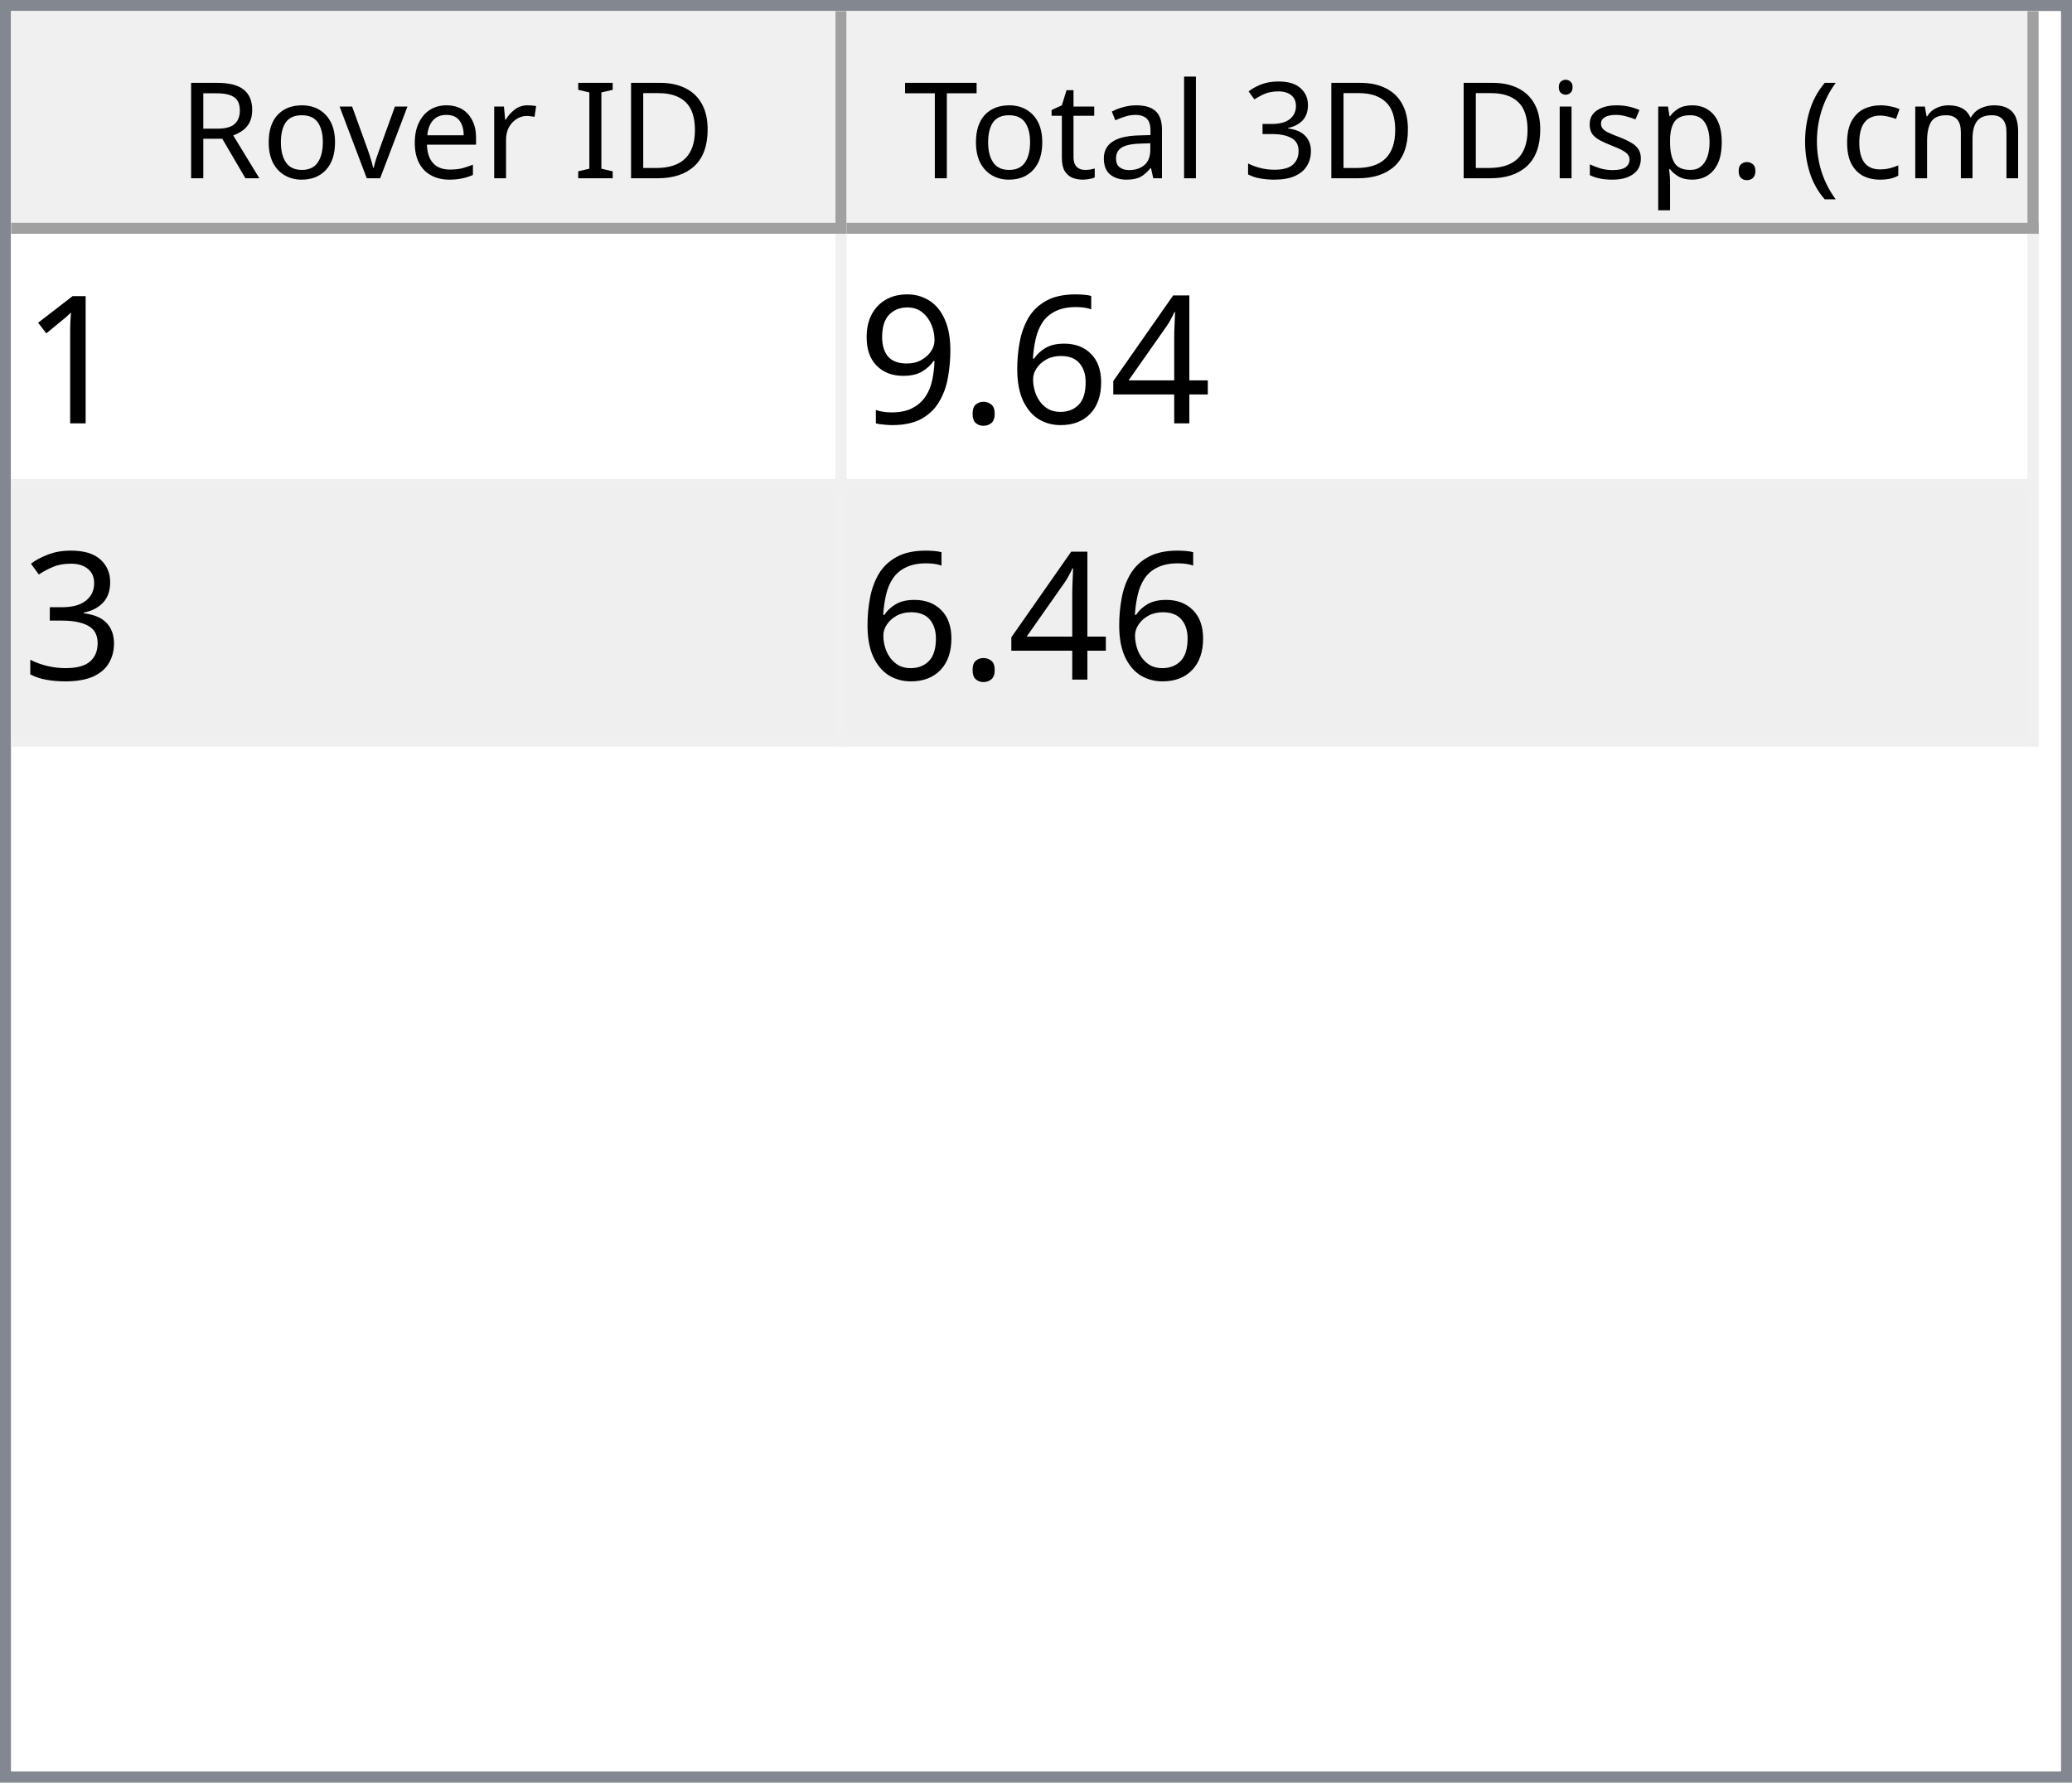
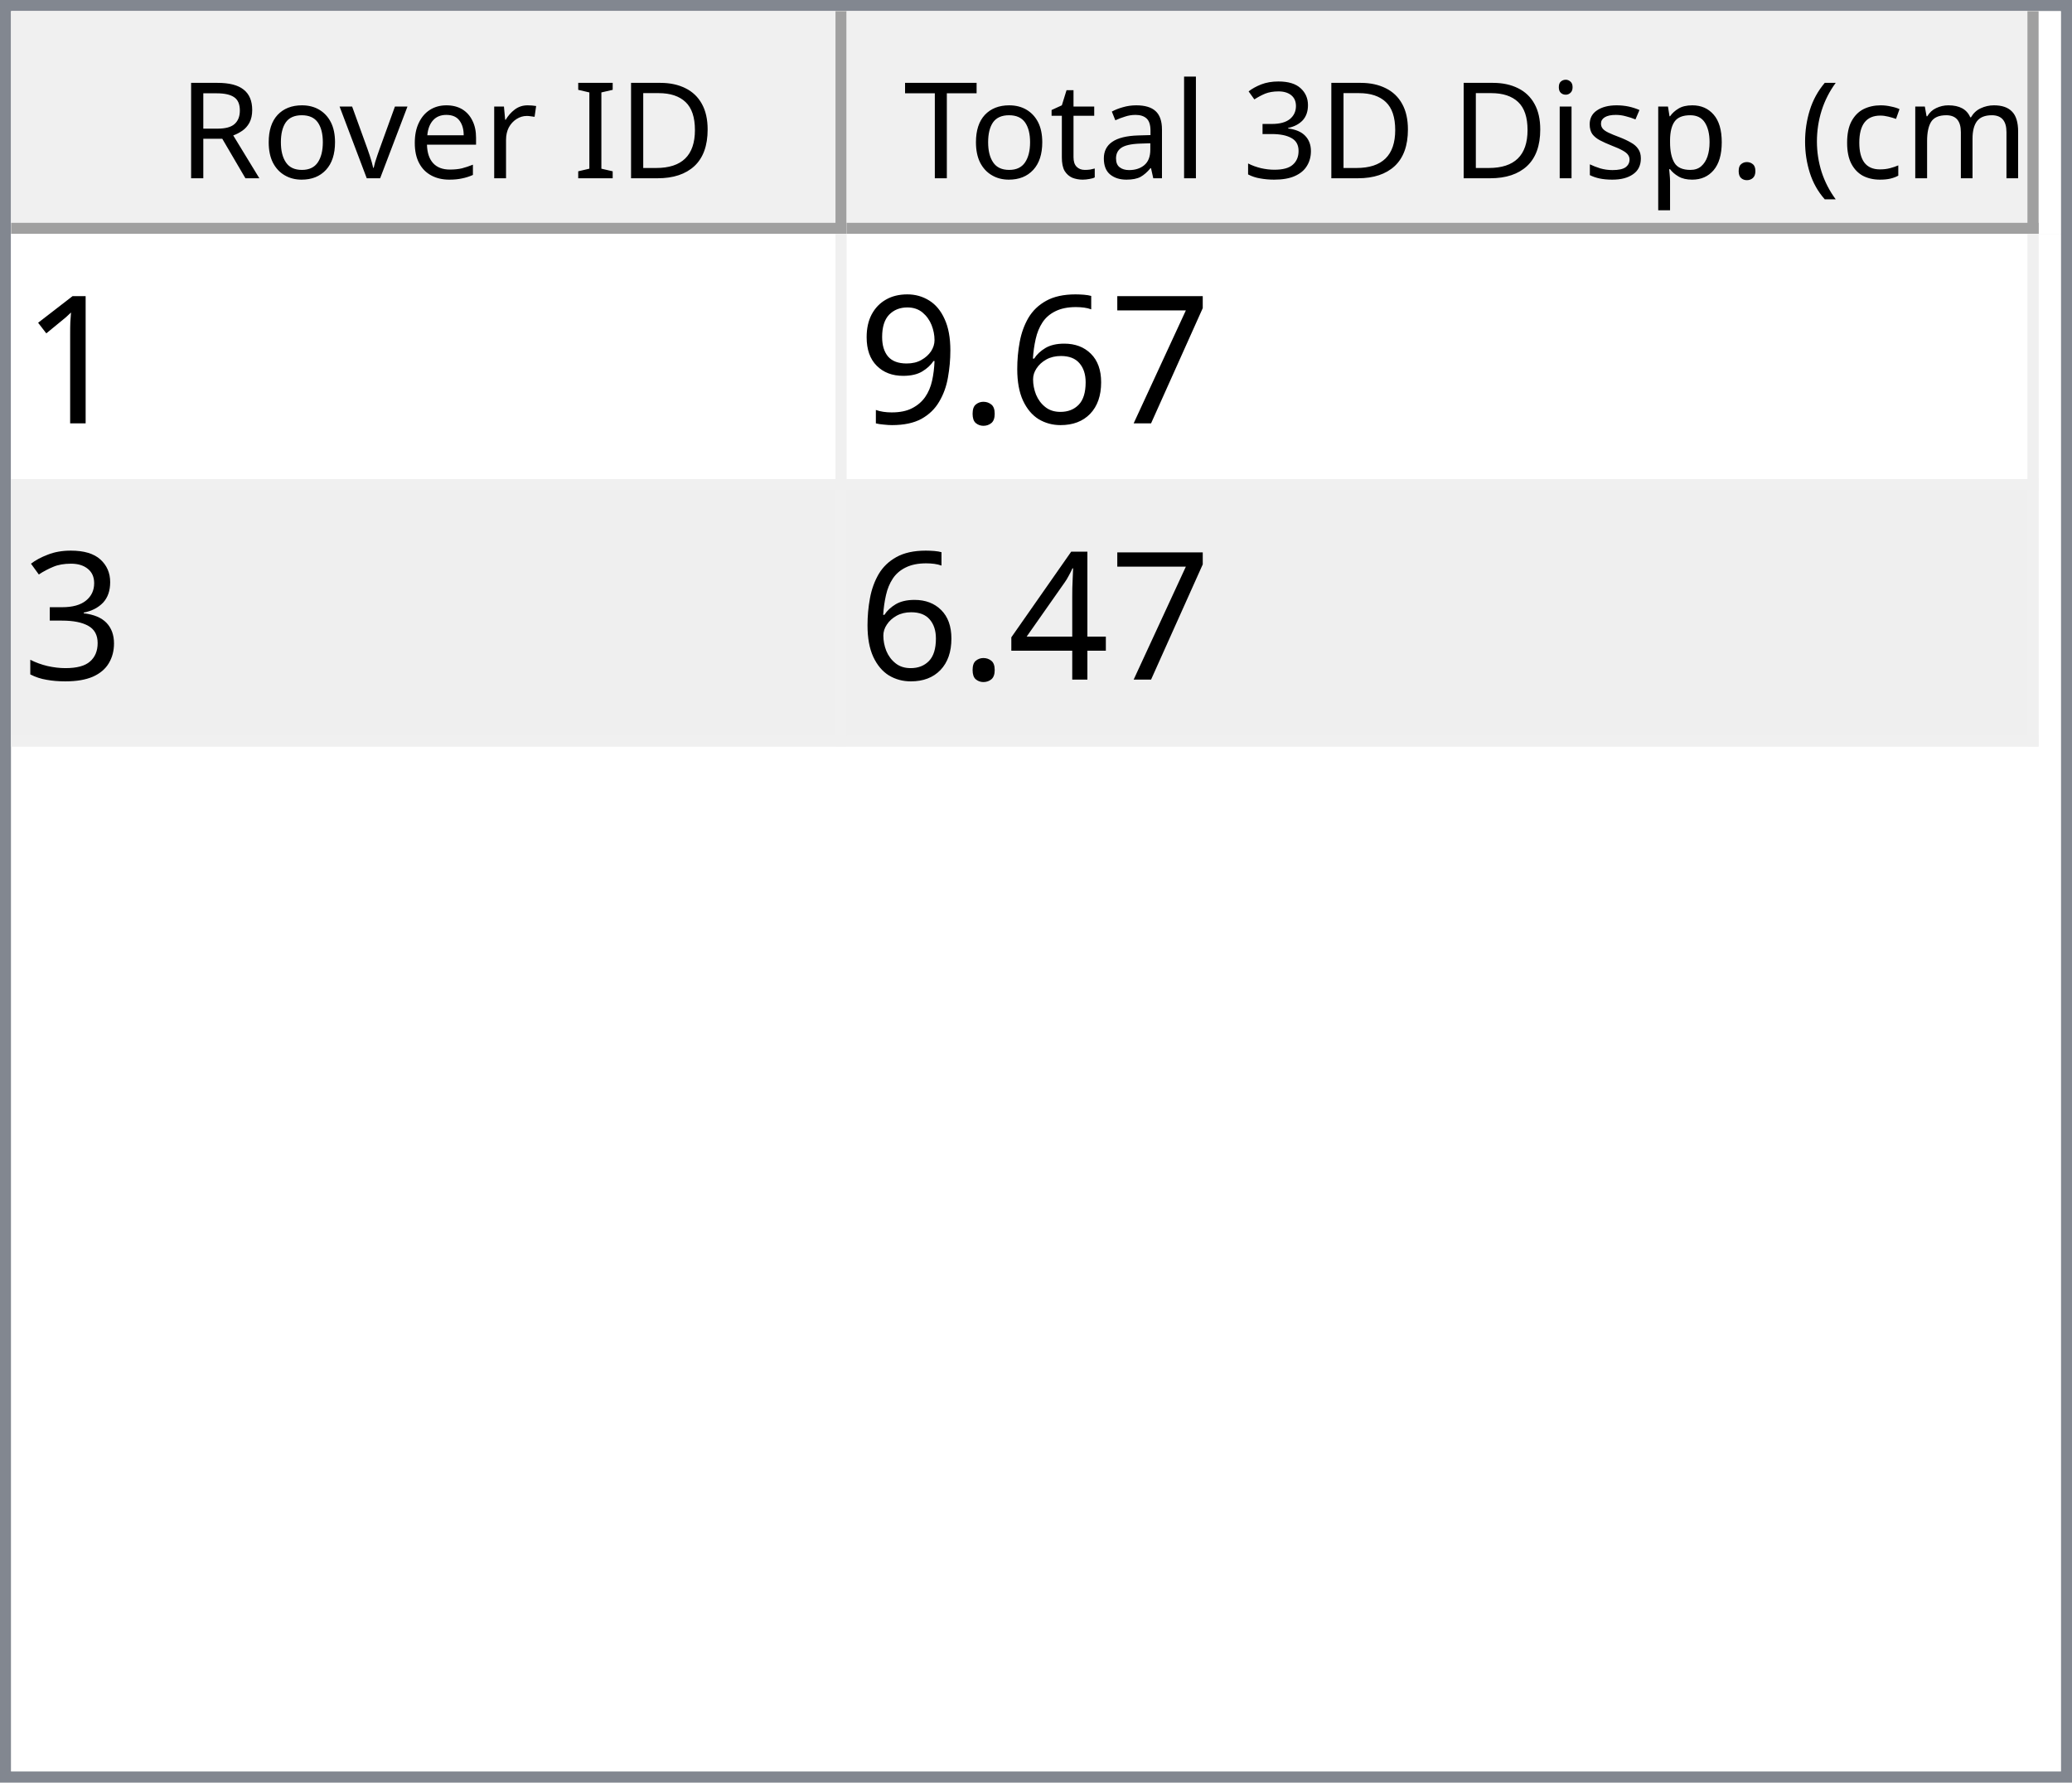
<svg xmlns="http://www.w3.org/2000/svg" style="fill-opacity:1; color-rendering:auto; color-interpolation:auto; text-rendering:auto; stroke:black; stroke-linecap:square; stroke-miterlimit:10; shape-rendering:auto; stroke-opacity:1; fill:black; stroke-dasharray:none; font-weight:normal; stroke-width:1; font-family:'Dialog'; font-style:normal; stroke-linejoin:miter; font-size:12px; stroke-dashoffset:0; image-rendering:auto;" width="186" height="160">
  <defs id="genericDefs" />
  <g>
    <defs id="defs1">
      <clipPath clipPathUnits="userSpaceOnUse" id="clipPath1">
        <path d="M0 0 L186 0 L186 160 L0 160 L0 0 Z" />
      </clipPath>
      <clipPath clipPathUnits="userSpaceOnUse" id="clipPath2">
        <path d="M0 0 L0 160 L186 160 L186 0 Z" />
      </clipPath>
      <clipPath clipPathUnits="userSpaceOnUse" id="clipPath3">
        <path d="M0 0 L0 20 L184 20 L184 0 Z" />
      </clipPath>
      <clipPath clipPathUnits="userSpaceOnUse" id="clipPath4">
        <path d="M0 0 L0 20 L75 20 L75 0 Z" />
      </clipPath>
      <clipPath clipPathUnits="userSpaceOnUse" id="clipPath5">
        <path d="M1 1 L1 19 L74 19 L74 1 Z" />
      </clipPath>
      <clipPath clipPathUnits="userSpaceOnUse" id="clipPath6">
        <path d="M0 0 L0 18 L73 18 L73 0 Z" />
      </clipPath>
      <clipPath clipPathUnits="userSpaceOnUse" id="clipPath7">
        <path d="M-0.5 -0.5 L-0.5 19.5 L74.5 19.5 L74.5 -0.5 Z" />
      </clipPath>
      <clipPath clipPathUnits="userSpaceOnUse" id="clipPath8">
        <path d="M0 0 L0 20 L107 20 L107 0 Z" />
      </clipPath>
      <clipPath clipPathUnits="userSpaceOnUse" id="clipPath9">
        <path d="M1 1 L1 19 L106 19 L106 1 Z" />
      </clipPath>
      <clipPath clipPathUnits="userSpaceOnUse" id="clipPath10">
        <path d="M0 0 L0 18 L105 18 L105 0 Z" />
      </clipPath>
      <clipPath clipPathUnits="userSpaceOnUse" id="clipPath11">
        <path d="M-0.5 -0.5 L-0.5 19.5 L106.5 19.5 L106.5 -0.5 Z" />
      </clipPath>
      <clipPath clipPathUnits="userSpaceOnUse" id="clipPath12">
        <path d="M0 0 L0 138 L184 138 L184 0 Z" />
      </clipPath>
      <clipPath clipPathUnits="userSpaceOnUse" id="clipPath13">
        <path d="M0 0 L0 46 L182 46 L182 0 Z" />
      </clipPath>
      <clipPath clipPathUnits="userSpaceOnUse" id="clipPath14">
        <path d="M-0.5 -0.5 L-0.5 45.5 L181.5 45.5 L181.5 -0.5 Z" />
      </clipPath>
      <clipPath clipPathUnits="userSpaceOnUse" id="clipPath15">
        <path d="M0 0 L0 22 L74 22 L74 0 Z" />
      </clipPath>
      <clipPath clipPathUnits="userSpaceOnUse" id="clipPath16">
        <path d="M0 0 L0 22 L106 22 L106 0 Z" />
      </clipPath>
      <font horiz-adv-x="64.551" id="font1">
        <font-face ascent="107.91" descent="25.098" units-per-em="100" style="font-style:normal; font-family:Segoe UI; font-weight:normal;" />
        <missing-glyph horiz-adv-x="64.551" d="M8.109 0 L8.109 68.266 L56.453 68.266 L56.453 0 L8.109 0 ZM15.328 7.234 L49.219 7.234 L49.219 61.031 L15.328 61.031 L15.328 7.234 Z" />
        <glyph unicode="D" horiz-adv-x="70.117" d="M9.188 0 L9.188 70.016 L28.516 70.016 Q65.531 70.016 65.531 35.891 Q65.531 19.672 55.25 9.836 Q44.969 0 27.734 0 L9.188 0 ZM17.391 62.594 L17.391 7.422 L27.828 7.422 Q41.609 7.422 49.273 14.797 Q56.938 22.172 56.938 35.688 Q56.938 62.594 28.328 62.594 L17.391 62.594 Z" />
        <glyph unicode="I" horiz-adv-x="26.611" d="M17.391 0 L9.188 0 L9.188 70.016 L17.391 70.016 L17.391 0 Z" />
        <glyph unicode=" " horiz-adv-x="27.393" d="" />
        <glyph unicode="r" horiz-adv-x="34.766" d="M34.188 41.891 Q32.078 43.5 28.125 43.5 Q23 43.5 19.555 38.672 Q16.109 33.844 16.109 25.484 L16.109 0 L8.109 0 L8.109 50 L16.109 50 L16.109 39.703 L16.312 39.703 Q18.016 44.969 21.531 47.922 Q25.047 50.875 29.391 50.875 Q32.516 50.875 34.188 50.203 L34.188 41.891 Z" />
        <glyph unicode="e" horiz-adv-x="52.295" d="M48.297 23 L12.984 23 Q13.188 14.656 17.484 10.109 Q21.781 5.562 29.297 5.562 Q37.75 5.562 44.828 11.141 L44.828 3.609 Q38.234 -1.172 27.391 -1.172 Q16.797 -1.172 10.742 5.641 Q4.688 12.453 4.688 24.812 Q4.688 36.469 11.305 43.82 Q17.922 51.172 27.734 51.172 Q37.547 51.172 42.922 44.828 Q48.297 38.484 48.297 27.203 L48.297 23 ZM40.094 29.781 Q40.047 36.719 36.75 40.578 Q33.453 44.438 27.594 44.438 Q21.922 44.438 17.969 40.383 Q14.016 36.328 13.094 29.781 L40.094 29.781 Z" />
        <glyph unicode="v" horiz-adv-x="47.9" d="M47.406 50 L27.484 0 L19.625 0 L0.688 50 L9.469 50 L22.172 13.672 Q23.578 9.672 23.922 6.688 L24.125 6.688 Q24.609 10.453 25.688 13.484 L38.969 50 L47.406 50 Z" />
        <glyph unicode="o" horiz-adv-x="58.594" d="M29 -1.172 Q17.922 -1.172 11.305 5.836 Q4.688 12.844 4.688 24.422 Q4.688 37.016 11.57 44.094 Q18.453 51.172 30.172 51.172 Q41.359 51.172 47.633 44.289 Q53.906 37.406 53.906 25.203 Q53.906 13.234 47.141 6.031 Q40.375 -1.172 29 -1.172 ZM29.594 44.438 Q21.875 44.438 17.383 39.188 Q12.891 33.938 12.891 24.703 Q12.891 15.828 17.43 10.695 Q21.969 5.562 29.594 5.562 Q37.359 5.562 41.531 10.594 Q45.703 15.625 45.703 24.906 Q45.703 34.281 41.531 39.359 Q37.359 44.438 29.594 44.438 Z" />
        <glyph unicode="R" horiz-adv-x="59.814" d="M59.375 0 L49.609 0 L37.891 19.625 Q36.281 22.359 34.766 24.289 Q33.25 26.219 31.664 27.438 Q30.078 28.656 28.25 29.219 Q26.422 29.781 24.125 29.781 L17.391 29.781 L17.391 0 L9.188 0 L9.188 70.016 L30.078 70.016 Q34.672 70.016 38.555 68.867 Q42.438 67.719 45.289 65.375 Q48.141 63.031 49.758 59.547 Q51.375 56.062 51.375 51.375 Q51.375 47.703 50.273 44.656 Q49.172 41.609 47.148 39.211 Q45.125 36.812 42.266 35.133 Q39.406 33.453 35.844 32.516 L35.844 32.328 Q37.594 31.547 38.891 30.547 Q40.188 29.547 41.359 28.18 Q42.531 26.812 43.68 25.078 Q44.828 23.344 46.234 21.047 L59.375 0 ZM17.391 62.594 L17.391 37.203 L28.516 37.203 Q31.594 37.203 34.203 38.133 Q36.812 39.062 38.719 40.797 Q40.625 42.531 41.703 45.047 Q42.781 47.562 42.781 50.688 Q42.781 56.297 39.141 59.445 Q35.5 62.594 28.609 62.594 L17.391 62.594 Z" />
        <glyph unicode=")" horiz-adv-x="30.176" d="M8.297 -15.922 L1.172 -15.922 Q16.406 2.344 16.406 26.812 Q16.406 51.469 1.078 70.016 L8.297 70.016 Q23.531 52.156 23.531 26.703 Q23.531 1.375 8.297 -15.922 Z" />
        <glyph unicode="m" horiz-adv-x="86.133" d="M79.109 0 L71.094 0 L71.094 28.719 Q71.094 37.016 68.531 40.727 Q65.969 44.438 59.906 44.438 Q54.781 44.438 51.195 39.75 Q47.609 35.062 47.609 28.516 L47.609 0 L39.594 0 L39.594 29.688 Q39.594 44.438 28.219 44.438 Q22.953 44.438 19.531 40.016 Q16.109 35.594 16.109 28.516 L16.109 0 L8.109 0 L8.109 50 L16.109 50 L16.109 42.094 L16.312 42.094 Q21.625 51.172 31.844 51.172 Q36.969 51.172 40.773 48.312 Q44.578 45.453 46 40.828 Q51.562 51.172 62.594 51.172 Q79.109 51.172 79.109 30.812 L79.109 0 Z" />
        <glyph unicode="c" horiz-adv-x="46.191" d="M42.188 2.297 Q36.422 -1.172 28.516 -1.172 Q17.828 -1.172 11.258 5.789 Q4.688 12.75 4.688 23.828 Q4.688 36.188 11.766 43.68 Q18.844 51.172 30.672 51.172 Q37.25 51.172 42.281 48.734 L42.281 40.531 Q36.719 44.438 30.375 44.438 Q22.703 44.438 17.797 38.945 Q12.891 33.453 12.891 24.516 Q12.891 15.719 17.508 10.641 Q22.125 5.562 29.891 5.562 Q36.422 5.562 42.188 9.906 L42.188 2.297 Z" />
        <glyph unicode="(" horiz-adv-x="30.176" d="M29.109 -15.922 L21.969 -15.922 Q6.844 1.375 6.844 26.703 Q6.844 52.156 21.969 70.016 L29.203 70.016 Q13.875 51.469 13.875 26.812 Q13.875 2.344 29.109 -15.922 Z" />
        <glyph unicode="." horiz-adv-x="21.68" d="M10.891 -1.078 Q8.641 -1.078 7.055 0.539 Q5.469 2.156 5.469 4.391 Q5.469 6.641 7.055 8.273 Q8.641 9.906 10.891 9.906 Q13.188 9.906 14.797 8.273 Q16.406 6.641 16.406 4.391 Q16.406 2.156 14.797 0.539 Q13.188 -1.078 10.891 -1.078 Z" />
        <glyph unicode="p" horiz-adv-x="58.789" d="M16.312 7.234 L16.109 7.234 L16.109 -23 L8.109 -23 L8.109 50 L16.109 50 L16.109 41.219 L16.312 41.219 Q22.219 51.172 33.594 51.172 Q43.266 51.172 48.688 44.461 Q54.109 37.75 54.109 26.469 Q54.109 13.922 48 6.375 Q41.891 -1.172 31.297 -1.172 Q21.578 -1.172 16.312 7.234 ZM16.109 27.391 L16.109 20.406 Q16.109 14.203 20.141 9.883 Q24.172 5.562 30.375 5.562 Q37.641 5.562 41.773 11.133 Q45.906 16.703 45.906 26.609 Q45.906 34.969 42.047 39.703 Q38.188 44.438 31.594 44.438 Q24.609 44.438 20.359 39.578 Q16.109 34.719 16.109 27.391 Z" />
        <glyph unicode="s" horiz-adv-x="42.432" d="M5.078 1.812 L5.078 10.406 Q11.625 5.562 19.484 5.562 Q30.031 5.562 30.031 12.594 Q30.031 14.594 29.125 15.992 Q28.219 17.391 26.68 18.461 Q25.141 19.531 23.07 20.383 Q21 21.234 18.609 22.172 Q15.281 23.484 12.766 24.828 Q10.25 26.172 8.57 27.859 Q6.891 29.547 6.031 31.695 Q5.172 33.844 5.172 36.719 Q5.172 40.234 6.789 42.945 Q8.406 45.656 11.086 47.484 Q13.766 49.312 17.211 50.242 Q20.656 51.172 24.312 51.172 Q30.812 51.172 35.938 48.922 L35.938 40.828 Q30.422 44.438 23.25 44.438 Q21 44.438 19.195 43.922 Q17.391 43.406 16.094 42.477 Q14.797 41.547 14.086 40.258 Q13.375 38.969 13.375 37.406 Q13.375 35.453 14.086 34.133 Q14.797 32.812 16.164 31.789 Q17.531 30.766 19.484 29.938 Q21.438 29.109 23.922 28.125 Q27.25 26.859 29.883 25.516 Q32.516 24.172 34.375 22.484 Q36.234 20.797 37.234 18.602 Q38.234 16.406 38.234 13.375 Q38.234 9.672 36.602 6.938 Q34.969 4.203 32.234 2.398 Q29.5 0.594 25.93 -0.289 Q22.359 -1.172 18.453 -1.172 Q10.75 -1.172 5.078 1.812 Z" />
        <glyph unicode="i" horiz-adv-x="24.219" d="M12.203 62.703 Q10.062 62.703 8.547 64.164 Q7.031 65.625 7.031 67.875 Q7.031 70.125 8.547 71.609 Q10.062 73.094 12.203 73.094 Q14.406 73.094 15.945 71.609 Q17.484 70.125 17.484 67.875 Q17.484 65.719 15.945 64.211 Q14.406 62.703 12.203 62.703 ZM16.109 0 L8.109 0 L8.109 50 L16.109 50 L16.109 0 Z" />
        <glyph unicode="3" horiz-adv-x="53.906" d="M46.531 19.828 Q46.531 15.094 44.75 11.211 Q42.969 7.328 39.719 4.57 Q36.469 1.812 31.93 0.297 Q27.391 -1.219 21.922 -1.219 Q11.922 -1.219 6 2.594 L6 11.188 Q13.094 5.609 22.219 5.609 Q25.875 5.609 28.828 6.539 Q31.781 7.469 33.906 9.227 Q36.031 10.984 37.18 13.477 Q38.328 15.969 38.328 19.094 Q38.328 32.812 18.797 32.812 L12.984 32.812 L12.984 39.594 L18.5 39.594 Q35.797 39.594 35.797 52.484 Q35.797 64.406 22.609 64.406 Q15.188 64.406 8.688 59.422 L8.688 67.188 Q15.375 71.188 24.609 71.188 Q29 71.188 32.57 69.969 Q36.141 68.75 38.68 66.555 Q41.219 64.359 42.609 61.281 Q44 58.203 44 54.5 Q44 40.672 30.031 36.719 L30.031 36.531 Q33.594 36.141 36.625 34.797 Q39.656 33.453 41.852 31.305 Q44.047 29.156 45.289 26.25 Q46.531 23.344 46.531 19.828 Z" />
        <glyph unicode="l" horiz-adv-x="24.219" d="M16.109 0 L8.109 0 L8.109 74.031 L16.109 74.031 L16.109 0 Z" />
        <glyph unicode="a" horiz-adv-x="50.879" d="M43.891 0 L35.891 0 L35.891 7.812 L35.688 7.812 Q30.469 -1.172 20.312 -1.172 Q12.844 -1.172 8.617 2.781 Q4.391 6.734 4.391 13.281 Q4.391 27.297 20.906 29.594 L35.891 31.688 Q35.891 44.438 25.594 44.438 Q16.547 44.438 9.281 38.281 L9.281 46.484 Q16.656 51.172 26.266 51.172 Q43.891 51.172 43.891 32.516 L43.891 0 ZM35.891 25.297 L23.828 23.641 Q18.266 22.859 15.43 20.875 Q12.594 18.891 12.594 13.875 Q12.594 10.203 15.211 7.883 Q17.828 5.562 22.172 5.562 Q28.125 5.562 32.008 9.742 Q35.891 13.922 35.891 20.312 L35.891 25.297 Z" />
        <glyph unicode="t" horiz-adv-x="33.887" d="M31.297 0.484 Q28.469 -1.078 23.828 -1.078 Q10.688 -1.078 10.688 13.578 L10.688 43.172 L2.094 43.172 L2.094 50 L10.688 50 L10.688 62.203 L18.703 64.797 L18.703 50 L31.297 50 L31.297 43.172 L18.703 43.172 L18.703 14.984 Q18.703 9.969 20.414 7.82 Q22.125 5.672 26.078 5.672 Q29.109 5.672 31.297 7.328 L31.297 0.484 Z" />
        <glyph unicode="T" horiz-adv-x="52.393" d="M50.594 62.594 L30.375 62.594 L30.375 0 L22.172 0 L22.172 62.594 L2 62.594 L2 70.016 L50.594 70.016 L50.594 62.594 Z" />
      </font>
      <font horiz-adv-x="75.0" id="font2">
        <font-face ascent="100.537" descent="21.973" units-per-em="100" style="font-style:normal; font-family:sans-serif; font-weight:normal;" />
        <missing-glyph horiz-adv-x="75.0" d="M12.5 0 L12.5 62.5 L62.5 62.5 L62.5 0 L12.5 0 ZM14.062 1.562 L60.938 1.562 L60.938 60.938 L14.062 60.938 L14.062 1.562 Z" />
        <glyph unicode="1" horiz-adv-x="55.615" d="M37.25 0 L28.469 0 L28.469 56 Q25.297 52.984 20.141 49.953 Q14.984 46.922 10.891 45.406 L10.891 53.906 Q18.266 57.375 23.781 62.305 Q29.297 67.234 31.594 71.875 L37.25 71.875 L37.25 0 Z" />
-         <glyph unicode="4" horiz-adv-x="55.615" d="M32.328 0 L32.328 17.141 L1.266 17.141 L1.266 25.203 L33.938 71.578 L41.109 71.578 L41.109 25.203 L50.781 25.203 L50.781 17.141 L41.109 17.141 L41.109 0 L32.328 0 ZM32.328 25.203 L32.328 57.469 L9.906 25.203 L32.328 25.203 Z" />
+         <glyph unicode="7" horiz-adv-x="55.615" d="M4.734 62.203 L4.734 70.656 L51.078 70.656 L51.078 63.812 Q44.234 56.547 37.523 44.484 Q30.812 32.422 27.156 19.672 Q24.516 10.688 23.781 0 L14.75 0 Q14.891 8.453 18.062 20.414 Q21.234 32.375 27.172 43.484 Q33.109 54.594 39.797 62.203 L4.734 62.203 Z" />
        <glyph unicode="6" horiz-adv-x="55.615" d="M49.75 54.047 L41.016 53.375 Q39.844 58.547 37.703 60.891 Q34.125 64.656 28.906 64.656 Q24.703 64.656 21.531 62.312 Q17.391 59.281 14.992 53.469 Q12.594 47.656 12.5 36.922 Q15.672 41.75 20.266 44.094 Q24.859 46.438 29.891 46.438 Q38.672 46.438 44.852 39.969 Q51.031 33.5 51.031 23.25 Q51.031 16.5 48.125 10.719 Q45.219 4.938 40.141 1.859 Q35.062 -1.219 28.609 -1.219 Q17.625 -1.219 10.695 6.859 Q3.766 14.938 3.766 33.5 Q3.766 54.25 11.422 63.672 Q18.109 71.875 29.438 71.875 Q37.891 71.875 43.289 67.141 Q48.688 62.406 49.75 54.047 ZM13.875 23.188 Q13.875 18.656 15.797 14.508 Q17.719 10.359 21.188 8.18 Q24.656 6 28.469 6 Q34.031 6 38.039 10.492 Q42.047 14.984 42.047 22.703 Q42.047 30.125 38.086 34.398 Q34.125 38.672 28.125 38.672 Q22.172 38.672 18.023 34.398 Q13.875 30.125 13.875 23.188 Z" />
        <glyph unicode="." horiz-adv-x="27.783" d="M9.078 0 L9.078 10.016 L19.094 10.016 L19.094 0 L9.078 0 Z" />
        <glyph unicode="9" horiz-adv-x="55.615" d="M5.469 16.547 L13.922 17.328 Q14.984 11.375 18.016 8.688 Q21.047 6 25.781 6 Q29.828 6 32.883 7.859 Q35.938 9.719 37.891 12.82 Q39.844 15.922 41.164 21.195 Q42.484 26.469 42.484 31.938 Q42.484 32.516 42.438 33.688 Q39.797 29.5 35.234 26.883 Q30.672 24.266 25.344 24.266 Q16.453 24.266 10.305 30.711 Q4.156 37.156 4.156 47.703 Q4.156 58.594 10.578 65.234 Q17 71.875 26.656 71.875 Q33.641 71.875 39.43 68.117 Q45.219 64.359 48.219 57.398 Q51.219 50.438 51.219 37.25 Q51.219 23.531 48.242 15.406 Q45.266 7.281 39.383 3.031 Q33.5 -1.219 25.594 -1.219 Q17.188 -1.219 11.867 3.445 Q6.547 8.109 5.469 16.547 ZM41.453 48.141 Q41.453 55.719 37.43 60.156 Q33.406 64.594 27.734 64.594 Q21.875 64.594 17.531 59.812 Q13.188 55.031 13.188 47.406 Q13.188 40.578 17.312 36.305 Q21.438 32.031 27.484 32.031 Q33.594 32.031 37.523 36.305 Q41.453 40.578 41.453 48.141 Z" />
        <glyph unicode="3" horiz-adv-x="55.615" d="M4.203 18.891 L12.984 20.062 Q14.5 12.594 18.141 9.297 Q21.781 6 27 6 Q33.203 6 37.477 10.297 Q41.75 14.594 41.75 20.953 Q41.75 27 37.797 30.93 Q33.844 34.859 27.734 34.859 Q25.25 34.859 21.531 33.891 L22.516 41.609 Q23.391 41.5 23.922 41.5 Q29.547 41.5 34.039 44.43 Q38.531 47.359 38.531 53.469 Q38.531 58.297 35.258 61.477 Q31.984 64.656 26.812 64.656 Q21.688 64.656 18.266 61.43 Q14.844 58.203 13.875 51.766 L5.078 53.328 Q6.688 62.156 12.398 67.016 Q18.109 71.875 26.609 71.875 Q32.469 71.875 37.398 69.359 Q42.328 66.844 44.945 62.5 Q47.562 58.156 47.562 53.266 Q47.562 48.641 45.07 44.828 Q42.578 41.016 37.703 38.766 Q44.047 37.312 47.562 32.695 Q51.078 28.078 51.078 21.141 Q51.078 11.766 44.242 5.25 Q37.406 -1.266 26.953 -1.266 Q17.531 -1.266 11.305 4.352 Q5.078 9.969 4.203 18.891 Z" />
+         <glyph unicode="4" horiz-adv-x="55.615" d="M32.328 0 L32.328 17.141 L1.266 17.141 L1.266 25.203 L33.938 71.578 L41.109 71.578 L41.109 25.203 L50.781 25.203 L50.781 17.141 L41.109 17.141 L41.109 0 L32.328 0 ZM32.328 25.203 L32.328 57.469 L9.906 25.203 L32.328 25.203 Z" />
      </font>
    </defs>
    <g style="fill:white; stroke:white;">
      <rect x="0" y="0" width="186" style="clip-path:url(#clipPath1); stroke:none;" height="160" />
    </g>
    <g style="fill:white; text-rendering:optimizeSpeed; color-rendering:optimizeSpeed; image-rendering:optimizeSpeed; shape-rendering:crispEdges; stroke:white; color-interpolation:sRGB;">
      <rect x="0" width="186" height="160" y="0" style="stroke:none;" />
      <path style="stroke:none;" d="M0 160 L186 160 L186 0 L0 0 Z" />
    </g>
    <g style="fill:rgb(240,240,240); font-family:'Segoe UI'; stroke:rgb(240,240,240);">
      <rect x="0" y="0" width="186" style="clip-path:url(#clipPath2); stroke:none;" height="160" />
    </g>
    <g style="fill:rgb(130,135,144); font-family:'Segoe UI'; stroke:rgb(130,135,144);">
      <path d="M0 0 L186 0 L186 160 L0 160 L0 0 ZM1 1 L185 1 L185 159 L1 159 L1 1 Z" style="fill-rule:evenodd; clip-path:url(#clipPath2); stroke:none;" />
    </g>
    <g style="fill:white; font-family:'Segoe UI'; stroke:white;" transform="translate(1,1)">
      <rect x="0" y="0" width="184" style="clip-path:url(#clipPath3); stroke:none;" height="20" />
    </g>
    <g style="fill:rgb(240,240,240); font-family:'Segoe UI'; stroke:rgb(240,240,240);" transform="translate(1,1)">
      <rect x="0" y="0" width="75" style="clip-path:url(#clipPath4); stroke:none;" height="20" />
    </g>
    <g style="font-family:'Segoe UI';" transform="translate(2,2)">
      <text x="14" xml:space="preserve" y="14" style="clip-path:url(#clipPath6); stroke:none;">Rover ID</text>
    </g>
    <g style="fill:rgb(160,160,160); font-family:'Segoe UI'; stroke:rgb(160,160,160); stroke-linejoin:bevel;" transform="translate(1.5,1.5)">
      <line x1="74" x2="74" y1="0" style="fill:none; clip-path:url(#clipPath7);" y2="19" />
    </g>
    <g style="fill:rgb(160,160,160); font-family:'Segoe UI'; stroke:rgb(160,160,160); stroke-linejoin:bevel;" transform="matrix(1,0,0,1,1,1) translate(0.5,0.5)">
      <line x1="0" x2="74" y1="19" style="fill:none; clip-path:url(#clipPath7);" y2="19" />
    </g>
    <g style="fill:rgb(240,240,240); font-family:'Segoe UI'; stroke:rgb(240,240,240);" transform="translate(76,1)">
      <rect x="0" y="0" width="107" style="clip-path:url(#clipPath8); stroke:none;" height="20" />
    </g>
    <g style="font-family:'Segoe UI';" transform="translate(77,2)">
      <text x="1" xml:space="preserve" y="14" style="clip-path:url(#clipPath10); stroke:none;"> Total 3D Disp. (cm)</text>
    </g>
    <g style="fill:rgb(160,160,160); font-family:'Segoe UI'; stroke:rgb(160,160,160); stroke-linejoin:bevel;" transform="translate(76.5,1.5)">
      <line x1="106" x2="106" y1="0" style="fill:none; clip-path:url(#clipPath11);" y2="19" />
    </g>
    <g style="fill:rgb(160,160,160); font-family:'Segoe UI'; stroke:rgb(160,160,160); stroke-linejoin:bevel;" transform="matrix(1,0,0,1,76,1) translate(0.5,0.5)">
      <line x1="0" x2="106" y1="19" style="fill:none; clip-path:url(#clipPath11);" y2="19" />
    </g>
    <g style="fill:white; font-family:'Segoe UI'; stroke:white;" transform="translate(1,21)">
      <rect x="0" y="0" width="184" style="clip-path:url(#clipPath12); stroke:none;" height="138" />
    </g>
    <g style="fill:rgb(240,240,240); font-size:16px; font-family:sans-serif; stroke:rgb(240,240,240);" transform="translate(1,21)">
      <rect x="0" y="0" width="182" style="clip-path:url(#clipPath13); stroke:none;" height="46" />
      <line transform="translate(0.5,0.5)" x1="0" x2="181" y1="22" style="clip-path:url(#clipPath14); fill:none; stroke-linejoin:bevel;" y2="22" />
    </g>
    <g transform="matrix(1,0,0,1,1,21) translate(0.5,0.5)" style="fill:rgb(240,240,240); font-size:16px; font-family:sans-serif; stroke:rgb(240,240,240); stroke-linejoin:bevel;">
      <line x1="0" x2="181" y1="45" style="fill:none; clip-path:url(#clipPath14);" y2="45" />
    </g>
    <g transform="matrix(1,0,0,1,1,21) translate(0.5,0.5)" style="fill:rgb(240,240,240); font-size:16px; font-family:sans-serif; stroke:rgb(240,240,240); stroke-linejoin:bevel;">
      <line x1="74" x2="74" y1="0" style="fill:none; clip-path:url(#clipPath14);" y2="45" />
    </g>
    <g transform="matrix(1,0,0,1,1,21) translate(0.5,0.5)" style="fill:rgb(240,240,240); font-size:16px; font-family:sans-serif; stroke:rgb(240,240,240); stroke-linejoin:bevel;">
      <line x1="181" x2="181" y1="0" style="fill:none; clip-path:url(#clipPath14);" y2="45" />
    </g>
    <g style="fill:white; font-size:16px; font-family:sans-serif; stroke:white;" transform="matrix(1,0,0,1,1,21)">
      <rect x="0" y="0" width="74" style="clip-path:url(#clipPath15); stroke:none;" height="22" />
      <text x="1" y="17" style="fill:black; clip-path:url(#clipPath15); stroke:none;" xml:space="preserve">1</text>
    </g>
    <g style="fill:white; font-size:16px; font-family:sans-serif; stroke:white;" transform="matrix(1,0,0,1,1,21) translate(75,0)">
      <rect x="0" y="0" width="106" style="clip-path:url(#clipPath16); stroke:none;" height="22" />
-       <text x="1" y="17" style="fill:black; clip-path:url(#clipPath16); stroke:none;" xml:space="preserve">9.64</text>
+       <text x="1" y="17" style="fill:black; clip-path:url(#clipPath16); stroke:none;" xml:space="preserve">9.67</text>
    </g>
    <g style="fill:rgb(239,239,239); font-size:16px; font-family:sans-serif; stroke:rgb(239,239,239);" transform="matrix(1,0,0,1,1,21) translate(0,23)">
      <rect x="0" y="0" width="74" style="clip-path:url(#clipPath15); stroke:none;" height="22" />
      <text x="1" y="17" style="fill:black; clip-path:url(#clipPath15); stroke:none;" xml:space="preserve">3</text>
    </g>
    <g style="fill:rgb(239,239,239); font-size:16px; font-family:sans-serif; stroke:rgb(239,239,239);" transform="matrix(1,0,0,1,1,21) translate(75,23)">
      <rect x="0" y="0" width="106" style="clip-path:url(#clipPath16); stroke:none;" height="22" />
-       <text x="1" y="17" style="fill:black; clip-path:url(#clipPath16); stroke:none;" xml:space="preserve">6.46</text>
+       <text x="1" y="17" style="fill:black; clip-path:url(#clipPath16); stroke:none;" xml:space="preserve">6.47</text>
    </g>
  </g>
</svg>
